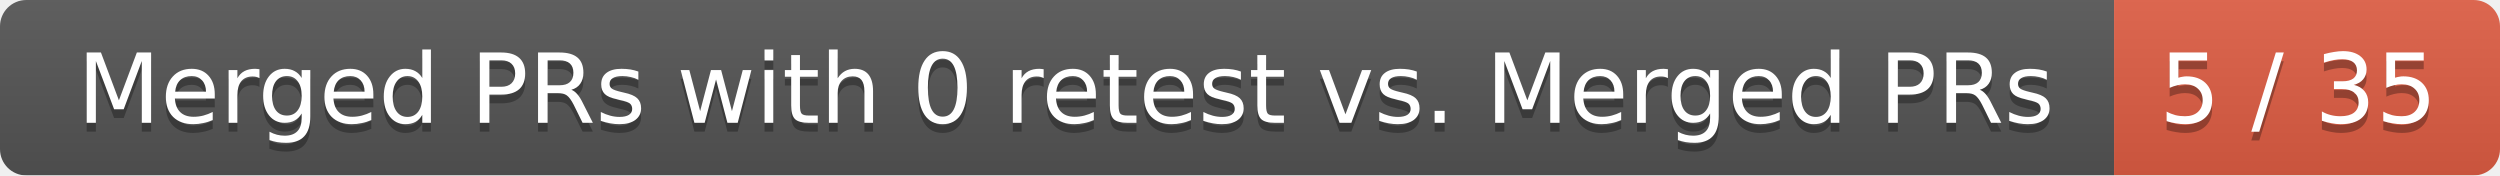
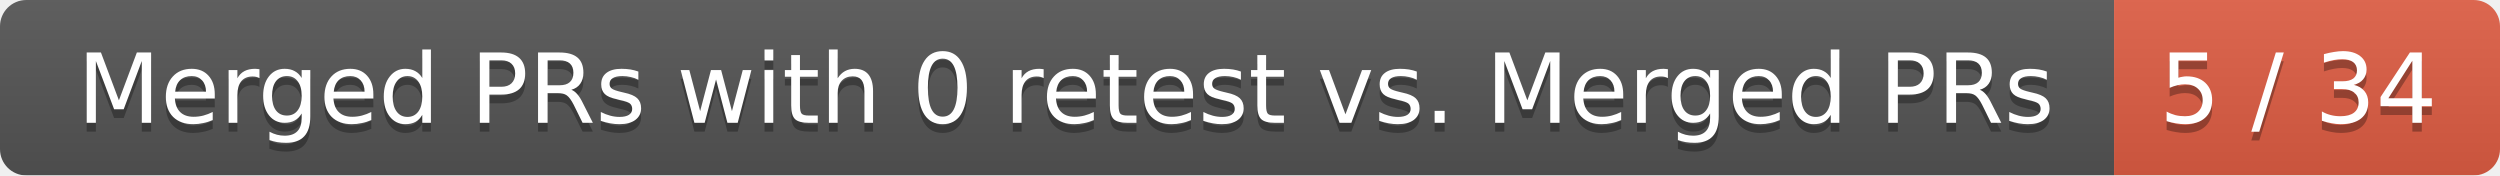
<svg xmlns="http://www.w3.org/2000/svg" width="285" height="20">
  <linearGradient id="smooth" x2="0" y2="100%">
    <stop offset="0" stop-color="#bbb" stop-opacity=".1" />
    <stop offset="1" stop-opacity=".1" />
  </linearGradient>
  <mask id="round">
    <rect width="285" height="20" rx="3" fill="#fff" />
  </mask>
  <g mask="url(#round)">
    <rect width="241" height="20" fill="#555" />
    <rect x="241" width="44" height="20" fill="#e05d44" />
    <rect width="285" height="20" fill="url(#smooth)" />
  </g>
  <g fill="#fff" text-anchor="middle" font-family="DejaVu Sans,Verdana,Geneva,sans-serif" font-size="11">
    <text x="121.5" y="15" fill="#010101" fill-opacity=".3">Merged PRs with 0 retest vs. Merged PRs</text>
    <text x="121.5" y="14">Merged PRs with 0 retest vs. Merged PRs</text>
-     <text x="262" y="15" fill="#010101" fill-opacity=".3">5 / 35</text>
-     <text x="262" y="14">5 / 35</text>
+     <text x="262" y="15" fill="#010101" fill-opacity=".3">5 / 34</text>
+     <text x="262" y="14">5 / 34</text>
  </g>
</svg>
